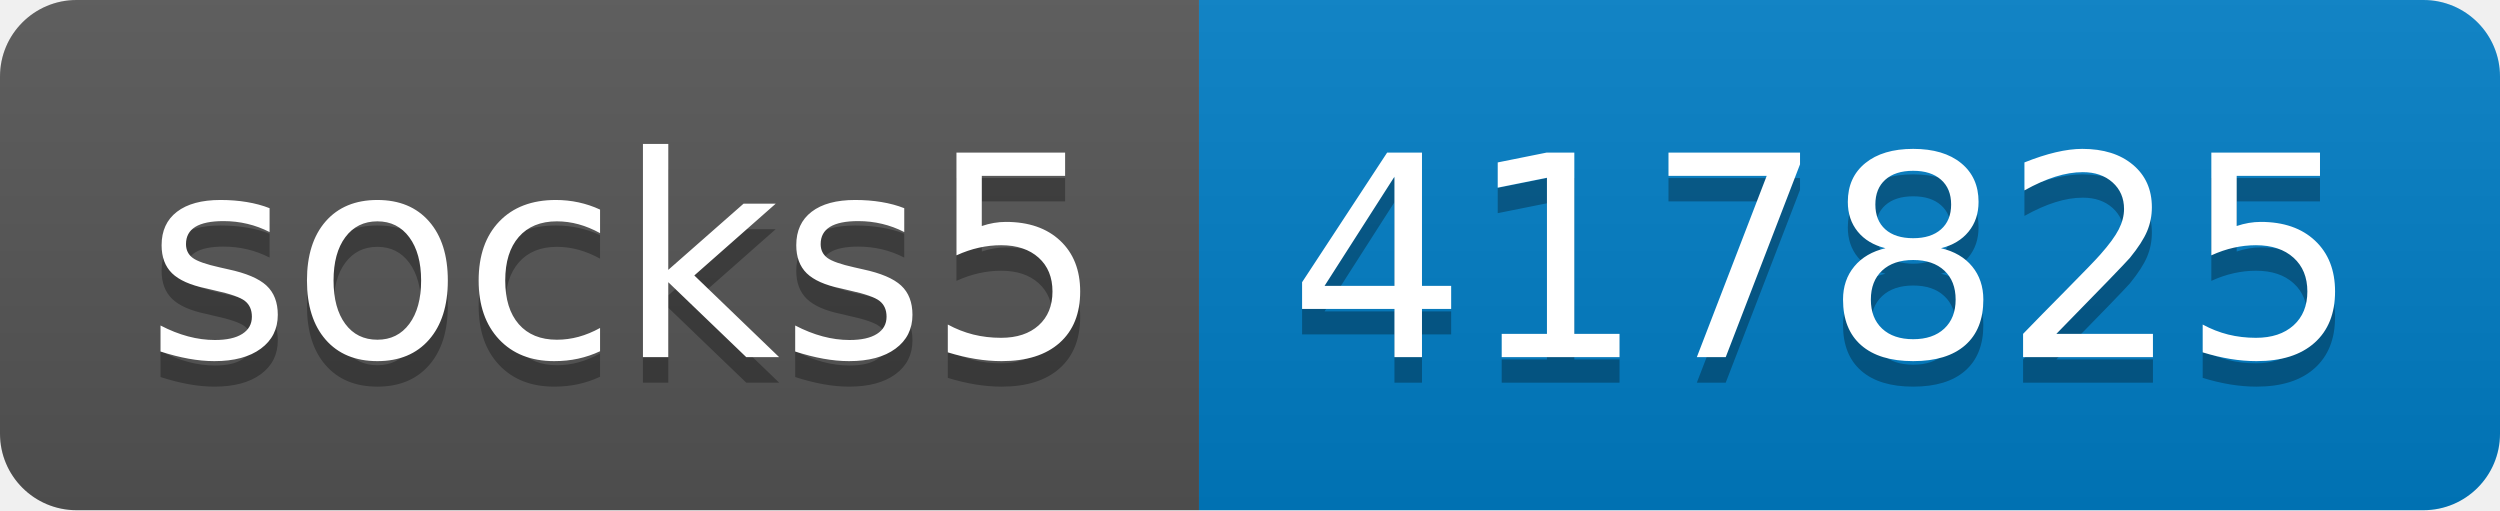
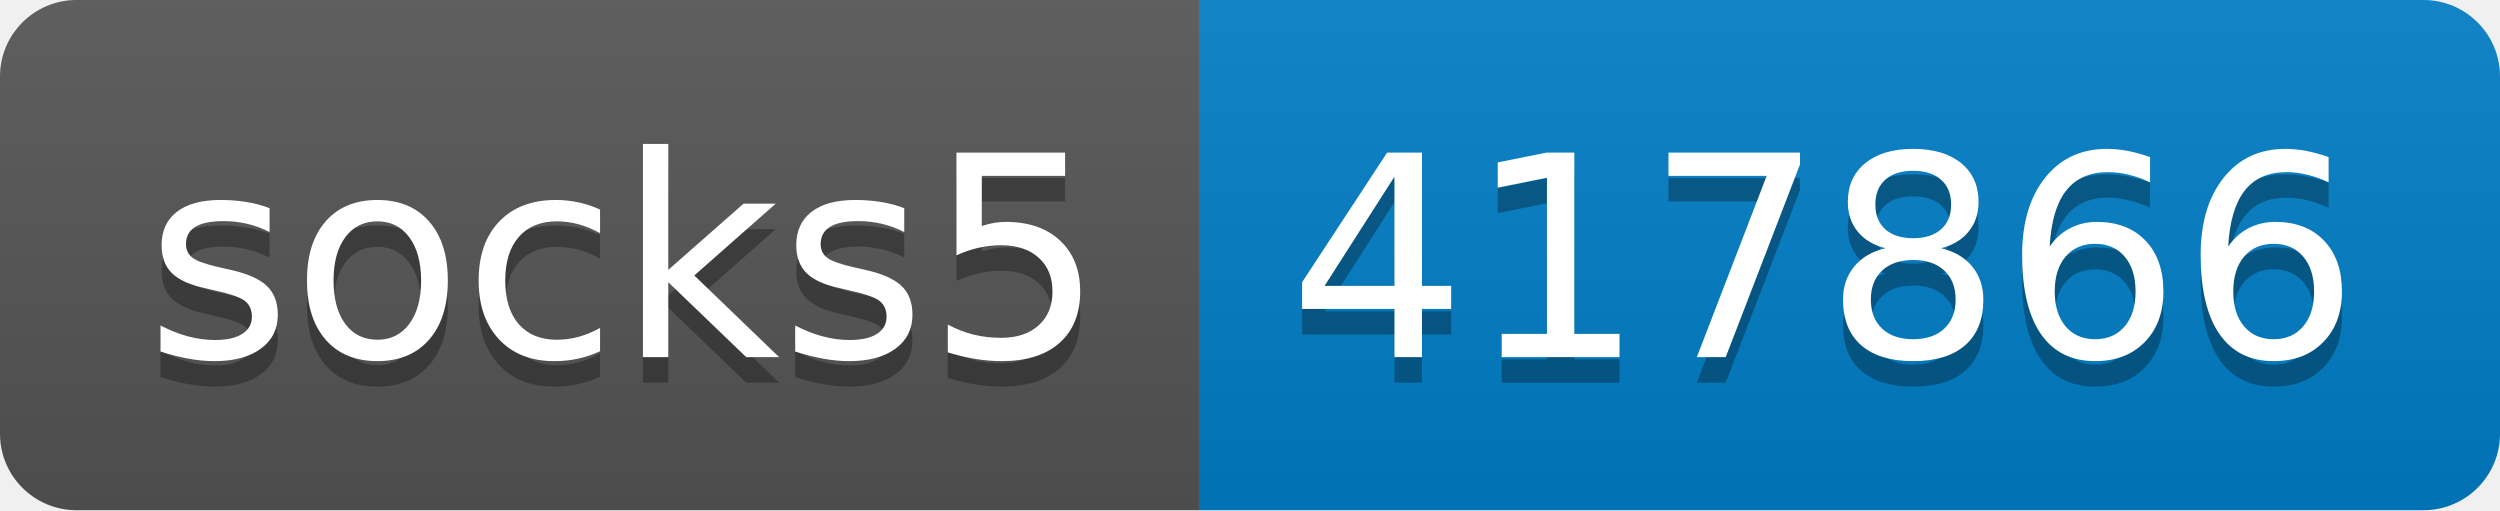
- <svg xmlns="http://www.w3.org/2000/svg" width="98" height="20" role="img" aria-label="socks5: 417825">
+ <svg xmlns="http://www.w3.org/2000/svg" width="98" height="20" role="img" aria-label="socks5: 417866">
  <linearGradient id="s" x2="0" y2="100%">
    <stop offset="0" stop-color="#bbb" stop-opacity=".1" />
    <stop offset="1" stop-opacity=".1" />
  </linearGradient>
  <clipPath id="r">
    <rect width="98" height="20" rx="3" fill="#fff" />
  </clipPath>
  <g clip-path="url(#r)">
    <rect width="47" height="20" fill="#555" />
    <rect x="47" width="51" height="20" fill="#007ec6" />
    <rect width="98" height="20" fill="url(#s)" />
  </g>
  <g fill="#fff" text-anchor="middle" font-family="Verdana,Geneva,DejaVu Sans,sans-serif" text-rendering="geometricPrecision" font-size="110">
    <text aria-hidden="true" x="245" y="150" fill="#010101" fill-opacity=".3" transform="scale(.1)" textLength="370">socks5</text>
    <text x="245" y="140" transform="scale(.1)" fill="#fff" textLength="370">socks5</text>
-     <text aria-hidden="true" x="715" y="150" fill="#010101" fill-opacity=".3" transform="scale(.1)" textLength="410">417825</text>
-     <text x="715" y="140" transform="scale(.1)" fill="#fff" textLength="410">417825</text>
+     <text aria-hidden="true" x="715" y="150" fill="#010101" fill-opacity=".3" transform="scale(.1)" textLength="410">417866</text>
+     <text x="715" y="140" transform="scale(.1)" fill="#fff" textLength="410">417866</text>
  </g>
</svg>
